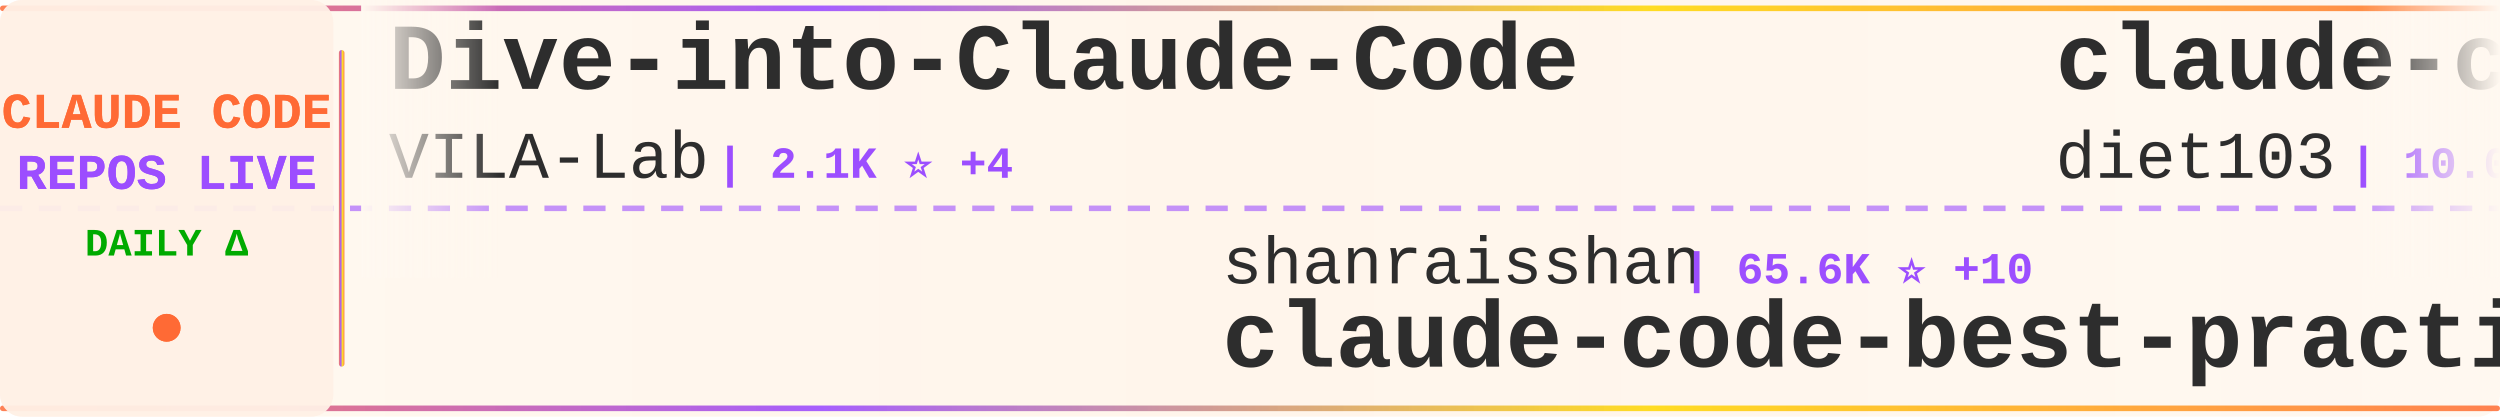
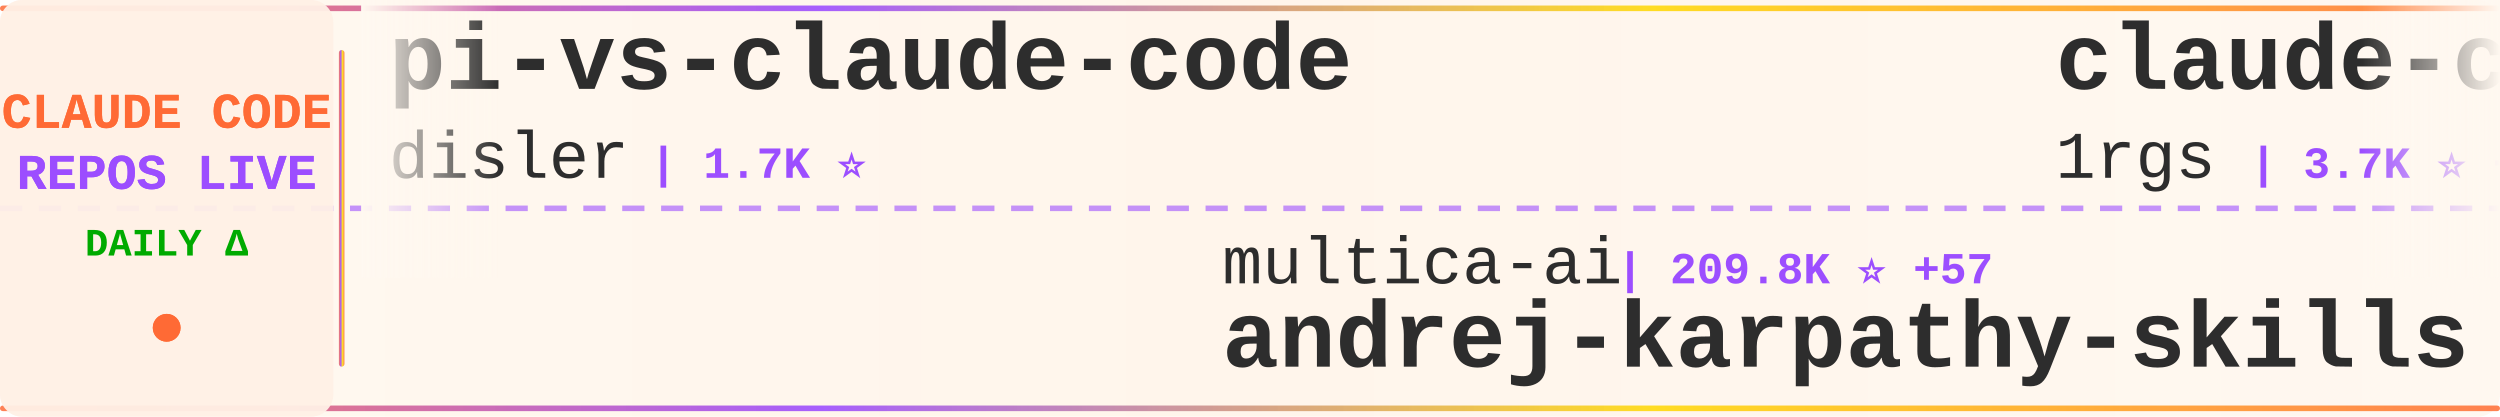
<svg xmlns="http://www.w3.org/2000/svg" width="900" height="150">
  <defs>
    <linearGradient id="tickerBg" x1="0%" y1="0%" x2="100%" y2="0%">
      <stop offset="0%" style="stop-color:#fff8f0;stop-opacity:0.98" />
      <stop offset="50%" style="stop-color:#fff5eb;stop-opacity:1" />
      <stop offset="100%" style="stop-color:#fff8f0;stop-opacity:0.98" />
    </linearGradient>
    <linearGradient id="borderGrad" x1="0%" y1="0%" x2="100%" y2="0%">
      <stop offset="0%" style="stop-color:#FF6B35;stop-opacity:0.85">
        <animate attributeName="stop-opacity" values="0.85;1;0.85" dur="2s" repeatCount="indefinite" />
      </stop>
      <stop offset="33%" style="stop-color:#9C4EFF;stop-opacity:0.9">
        <animate attributeName="stop-opacity" values="0.9;1;0.9" dur="2.2s" repeatCount="indefinite" />
      </stop>
      <stop offset="66%" style="stop-color:#FFD700;stop-opacity:0.85">
        <animate attributeName="stop-opacity" values="0.85;1;0.85" dur="1.8s" repeatCount="indefinite" />
      </stop>
      <stop offset="100%" style="stop-color:#FF6B35;stop-opacity:0.85">
        <animate attributeName="stop-opacity" values="0.85;1;0.85" dur="2s" repeatCount="indefinite" />
      </stop>
    </linearGradient>
    <filter id="textGlow">
      <feGaussianBlur stdDeviation="0.15" result="coloredBlur" />
      <feMerge>
        <feMergeNode in="coloredBlur" />
        <feMergeNode in="SourceGraphic" />
      </feMerge>
    </filter>
    <filter id="metricGlow">
      <feGaussianBlur stdDeviation="0.2" result="coloredBlur" />
      <feMerge>
        <feMergeNode in="coloredBlur" />
        <feMergeNode in="SourceGraphic" />
      </feMerge>
    </filter>
    <linearGradient id="leftFade" x1="0%" y1="0%" x2="100%" y2="0%">
      <stop offset="0%" style="stop-color:#fff8f0;stop-opacity:1" />
      <stop offset="100%" style="stop-color:#fff8f0;stop-opacity:0" />
    </linearGradient>
    <linearGradient id="rightFade" x1="0%" y1="0%" x2="100%" y2="0%">
      <stop offset="0%" style="stop-color:#fff8f0;stop-opacity:0" />
      <stop offset="100%" style="stop-color:#fff8f0;stop-opacity:1" />
    </linearGradient>
  </defs>
  <rect width="900" height="150" fill="url(#tickerBg)" rx="8" />
  <rect x="0" y="2" width="900" height="2" fill="url(#borderGrad)" rx="1" />
  <rect x="0" y="146" width="900" height="2" fill="url(#borderGrad)" rx="1" />
  <line x1="0" y1="75" x2="900" y2="75" stroke="#9C4EFF" stroke-width="2" stroke-dasharray="8 6" opacity="0.6" />
  <rect x="0" y="0" width="120" height="150" fill="#fff0e6" opacity="0.95" rx="8" />
  <text x="60" y="46" font-family="'Courier New', monospace" font-size="18" font-weight="bold" fill="#FF6B35" text-anchor="middle" filter="url(#textGlow)">
    CLAUDE CODE
  </text>
  <text x="60" y="68" font-family="'Courier New', monospace" font-size="18" font-weight="bold" fill="#9C4EFF" text-anchor="middle" filter="url(#textGlow)">
    REPOS LIVE
  </text>
  <text x="60" y="92" font-family="'Courier New', monospace" font-size="14" font-weight="bold" fill="#00aa00" text-anchor="middle">
    DAILY Δ
  </text>
  <circle cx="60" cy="118" r="5" fill="#FF6B35" filter="url(#metricGlow)">
    <animate attributeName="r" values="4;6;4" dur="1.5s" repeatCount="indefinite" />
    <animate attributeName="opacity" values="0.6;1;0.6" dur="1.5s" repeatCount="indefinite" />
  </circle>
  <rect x="122" y="18" width="2" height="114" fill="url(#borderGrad)" rx="1" />
  <clipPath id="tickerClip">
    <rect x="130" y="0" width="770" height="150" />
  </clipPath>
  <g clip-path="url(#tickerClip)">
    <g id="tickerItems">
      <animateTransform attributeName="transform" attributeType="XML" type="translate" from="0 0" to="-3000 0" dur="54s" repeatCount="indefinite" />
      <g transform="translate(0, 0)">
-         <text x="140" y="32" font-family="'Courier New', monospace" font-size="34" font-weight="bold" fill="#2d2d2d">Dive-into-Claude-Code</text>
-         <text x="140" y="64" font-family="'Courier New', monospace" font-size="24" font-weight="normal" fill="#2d2d2d" opacity="1.0">VILA-Lab</text>
-         <text x="258" y="64" font-family="'Courier New', monospace" font-size="16" font-weight="bold" fill="#9C4EFF"> | 2.1K ⭐ +4</text>
+         <text x="140" y="32" font-family="'Courier New', monospace" font-size="34" font-weight="bold" fill="#2d2d2d">pi-vs-claude-code</text>
+         <text x="140" y="64" font-family="'Courier New', monospace" font-size="24" font-weight="normal" fill="#2d2d2d" opacity="1.0">disler</text>
+         <text x="234" y="64" font-family="'Courier New', monospace" font-size="16" font-weight="bold" fill="#9C4EFF"> | 1.7K ⭐</text>
      </g>
      <g transform="translate(300, 0)">
-         <text x="140" y="102" font-family="'Courier New', monospace" font-size="24" font-weight="normal" fill="#2d2d2d" opacity="1.0">shanraisshan</text>
-         <text x="306" y="102" font-family="'Courier New', monospace" font-size="16" font-weight="bold" fill="#9C4EFF"> | 65.6K ⭐ +10</text>
-         <text x="140" y="132" font-family="'Courier New', monospace" font-size="34" font-weight="bold" fill="#2d2d2d">claude-code-best-practic...</text>
+         <text x="140" y="102" font-family="'Courier New', monospace" font-size="24" font-weight="normal" fill="#2d2d2d" opacity="1.0">multica-ai</text>
+         <text x="282" y="102" font-family="'Courier New', monospace" font-size="16" font-weight="bold" fill="#9C4EFF"> | 209.8K ⭐ +57</text>
+         <text x="140" y="132" font-family="'Courier New', monospace" font-size="34" font-weight="bold" fill="#2d2d2d">andrej-karpathy-skills</text>
      </g>
      <g transform="translate(600, 0)">
-         <text x="140" y="32" font-family="'Courier New', monospace" font-size="34" font-weight="bold" fill="#2d2d2d">claude-code-infrastructu...</text>
-         <text x="140" y="64" font-family="'Courier New', monospace" font-size="24" font-weight="normal" fill="#2d2d2d" opacity="1.0">diet103</text>
-         <text x="246" y="64" font-family="'Courier New', monospace" font-size="16" font-weight="bold" fill="#9C4EFF"> | 10.0K ⭐</text>
+         <text x="140" y="32" font-family="'Courier New', monospace" font-size="34" font-weight="bold" fill="#2d2d2d">claude-code-proxy</text>
+         <text x="140" y="64" font-family="'Courier New', monospace" font-size="24" font-weight="normal" fill="#2d2d2d" opacity="1.0">1rgs</text>
+         <text x="210" y="64" font-family="'Courier New', monospace" font-size="16" font-weight="bold" fill="#9C4EFF"> | 3.7K ⭐ +2</text>
      </g>
      <g transform="translate(900, 0)">
-         <text x="140" y="102" font-family="'Courier New', monospace" font-size="24" font-weight="normal" fill="#2d2d2d" opacity="1.0">nicedreamzapp</text>
-         <text x="318" y="102" font-family="'Courier New', monospace" font-size="16" font-weight="bold" fill="#9C4EFF"> | 3.3K ⭐</text>
-         <text x="140" y="132" font-family="'Courier New', monospace" font-size="34" font-weight="bold" fill="#2d2d2d">claude-code-local</text>
+         <text x="140" y="102" font-family="'Courier New', monospace" font-size="24" font-weight="normal" fill="#2d2d2d" opacity="1.0">claude-code-best</text>
+         <text x="354" y="102" font-family="'Courier New', monospace" font-size="16" font-weight="bold" fill="#9C4EFF"> | 22.4K ⭐ +4</text>
+         <text x="140" y="132" font-family="'Courier New', monospace" font-size="34" font-weight="bold" fill="#2d2d2d">claude-code</text>
      </g>
      <g transform="translate(1200, 0)">
-         <text x="140" y="32" font-family="'Courier New', monospace" font-size="34" font-weight="bold" fill="#2d2d2d">skills</text>
-         <text x="140" y="64" font-family="'Courier New', monospace" font-size="24" font-weight="normal" fill="#2d2d2d" opacity="1.0">anthropics</text>
-         <text x="282" y="64" font-family="'Courier New', monospace" font-size="16" font-weight="bold" fill="#9C4EFF"> | 173.4K ⭐ +101</text>
+         <text x="140" y="32" font-family="'Courier New', monospace" font-size="34" font-weight="bold" fill="#2d2d2d">claude-code</text>
+         <text x="140" y="64" font-family="'Courier New', monospace" font-size="24" font-weight="normal" fill="#2d2d2d" opacity="1.0">mehmoodosman</text>
+         <text x="306" y="64" font-family="'Courier New', monospace" font-size="16" font-weight="bold" fill="#9C4EFF"> | 173 ⭐</text>
      </g>
      <g transform="translate(1500, 0)">
-         <text x="140" y="102" font-family="'Courier New', monospace" font-size="24" font-weight="normal" fill="#2d2d2d" opacity="1.0">liuup</text>
-         <text x="222" y="102" font-family="'Courier New', monospace" font-size="16" font-weight="bold" fill="#9C4EFF"> | 3.9K ⭐ +3</text>
-         <text x="140" y="132" font-family="'Courier New', monospace" font-size="34" font-weight="bold" fill="#2d2d2d">claude-code-analysis</text>
+         <text x="140" y="102" font-family="'Courier New', monospace" font-size="24" font-weight="normal" fill="#2d2d2d" opacity="1.0">anthropics</text>
+         <text x="282" y="102" font-family="'Courier New', monospace" font-size="16" font-weight="bold" fill="#9C4EFF"> | 6.2K ⭐ +4</text>
+         <text x="140" y="132" font-family="'Courier New', monospace" font-size="34" font-weight="bold" fill="#2d2d2d">claude-code-security-rev...</text>
      </g>
      <g transform="translate(1800, 0)">
-         <text x="140" y="32" font-family="'Courier New', monospace" font-size="34" font-weight="bold" fill="#2d2d2d">Claude-code</text>
-         <text x="140" y="64" font-family="'Courier New', monospace" font-size="24" font-weight="normal" fill="#2d2d2d" opacity="1.0">zstmfhy</text>
-         <text x="246" y="64" font-family="'Courier New', monospace" font-size="16" font-weight="bold" fill="#9C4EFF"> | 189 ⭐</text>
+         <text x="140" y="32" font-family="'Courier New', monospace" font-size="34" font-weight="bold" fill="#2d2d2d">oh-my-claudecode</text>
+         <text x="140" y="64" font-family="'Courier New', monospace" font-size="24" font-weight="normal" fill="#2d2d2d" opacity="1.0">Yeachan-Heo</text>
+         <text x="294" y="64" font-family="'Courier New', monospace" font-size="16" font-weight="bold" fill="#9C4EFF"> | 39.0K ⭐ +7</text>
      </g>
      <g transform="translate(2100, 0)">
-         <text x="140" y="102" font-family="'Courier New', monospace" font-size="24" font-weight="normal" fill="#2d2d2d" opacity="1.0">musistudio</text>
-         <text x="282" y="102" font-family="'Courier New', monospace" font-size="16" font-weight="bold" fill="#9C4EFF"> | 37.0K ⭐ +11</text>
-         <text x="140" y="132" font-family="'Courier New', monospace" font-size="34" font-weight="bold" fill="#2d2d2d">claude-code-router</text>
+         <text x="140" y="102" font-family="'Courier New', monospace" font-size="24" font-weight="normal" fill="#2d2d2d" opacity="1.0">VoltAgent</text>
+         <text x="270" y="102" font-family="'Courier New', monospace" font-size="16" font-weight="bold" fill="#9C4EFF"> | 24.8K ⭐ +3</text>
+         <text x="140" y="132" font-family="'Courier New', monospace" font-size="34" font-weight="bold" fill="#2d2d2d">awesome-claude-code-suba...</text>
      </g>
      <g transform="translate(2400, 0)">
-         <text x="140" y="32" font-family="'Courier New', monospace" font-size="34" font-weight="bold" fill="#2d2d2d">Claude-Code</text>
-         <text x="140" y="64" font-family="'Courier New', monospace" font-size="24" font-weight="normal" fill="#2d2d2d" opacity="1.0">pengchengneo</text>
-         <text x="306" y="64" font-family="'Courier New', monospace" font-size="16" font-weight="bold" fill="#9C4EFF"> | 1.8K ⭐ +3</text>
+         <text x="140" y="32" font-family="'Courier New', monospace" font-size="34" font-weight="bold" fill="#2d2d2d">learn-claude-code</text>
+         <text x="140" y="64" font-family="'Courier New', monospace" font-size="24" font-weight="normal" fill="#2d2d2d" opacity="1.0">shareAI-lab</text>
+         <text x="294" y="64" font-family="'Courier New', monospace" font-size="16" font-weight="bold" fill="#9C4EFF"> | 76.0K ⭐ +18</text>
      </g>
      <g transform="translate(2700, 0)">
-         <text x="140" y="102" font-family="'Courier New', monospace" font-size="24" font-weight="normal" fill="#2d2d2d" opacity="1.0">OrcaWhisper</text>
-         <text x="294" y="102" font-family="'Courier New', monospace" font-size="16" font-weight="bold" fill="#9C4EFF"> | 92 ⭐</text>
-         <text x="140" y="132" font-family="'Courier New', monospace" font-size="34" font-weight="bold" fill="#2d2d2d">Claude-Code</text>
+         <text x="140" y="102" font-family="'Courier New', monospace" font-size="24" font-weight="normal" fill="#2d2d2d" opacity="1.0">davila7</text>
+         <text x="246" y="102" font-family="'Courier New', monospace" font-size="16" font-weight="bold" fill="#9C4EFF"> | 30.5K ⭐ +2</text>
+         <text x="140" y="132" font-family="'Courier New', monospace" font-size="34" font-weight="bold" fill="#2d2d2d">claude-code-templates</text>
      </g>
      <g transform="translate(3000, 0)">
-         <text x="140" y="32" font-family="'Courier New', monospace" font-size="34" font-weight="bold" fill="#2d2d2d">Dive-into-Claude-Code</text>
-         <text x="140" y="64" font-family="'Courier New', monospace" font-size="24" font-weight="normal" fill="#2d2d2d" opacity="1.0">VILA-Lab</text>
-         <text x="258" y="64" font-family="'Courier New', monospace" font-size="16" font-weight="bold" fill="#9C4EFF"> | 2.1K ⭐ +4</text>
+         <text x="140" y="32" font-family="'Courier New', monospace" font-size="34" font-weight="bold" fill="#2d2d2d">pi-vs-claude-code</text>
+         <text x="140" y="64" font-family="'Courier New', monospace" font-size="24" font-weight="normal" fill="#2d2d2d" opacity="1.0">disler</text>
+         <text x="234" y="64" font-family="'Courier New', monospace" font-size="16" font-weight="bold" fill="#9C4EFF"> | 1.7K ⭐</text>
      </g>
      <g transform="translate(3300, 0)">
-         <text x="140" y="102" font-family="'Courier New', monospace" font-size="24" font-weight="normal" fill="#2d2d2d" opacity="1.0">shanraisshan</text>
-         <text x="306" y="102" font-family="'Courier New', monospace" font-size="16" font-weight="bold" fill="#9C4EFF"> | 65.6K ⭐ +10</text>
-         <text x="140" y="132" font-family="'Courier New', monospace" font-size="34" font-weight="bold" fill="#2d2d2d">claude-code-best-practic...</text>
+         <text x="140" y="102" font-family="'Courier New', monospace" font-size="24" font-weight="normal" fill="#2d2d2d" opacity="1.0">multica-ai</text>
+         <text x="282" y="102" font-family="'Courier New', monospace" font-size="16" font-weight="bold" fill="#9C4EFF"> | 209.8K ⭐ +57</text>
+         <text x="140" y="132" font-family="'Courier New', monospace" font-size="34" font-weight="bold" fill="#2d2d2d">andrej-karpathy-skills</text>
      </g>
      <g transform="translate(3600, 0)">
-         <text x="140" y="32" font-family="'Courier New', monospace" font-size="34" font-weight="bold" fill="#2d2d2d">claude-code-infrastructu...</text>
-         <text x="140" y="64" font-family="'Courier New', monospace" font-size="24" font-weight="normal" fill="#2d2d2d" opacity="1.0">diet103</text>
-         <text x="246" y="64" font-family="'Courier New', monospace" font-size="16" font-weight="bold" fill="#9C4EFF"> | 10.0K ⭐</text>
+         <text x="140" y="32" font-family="'Courier New', monospace" font-size="34" font-weight="bold" fill="#2d2d2d">claude-code-proxy</text>
+         <text x="140" y="64" font-family="'Courier New', monospace" font-size="24" font-weight="normal" fill="#2d2d2d" opacity="1.0">1rgs</text>
+         <text x="210" y="64" font-family="'Courier New', monospace" font-size="16" font-weight="bold" fill="#9C4EFF"> | 3.7K ⭐ +2</text>
      </g>
      <g transform="translate(3900, 0)">
-         <text x="140" y="102" font-family="'Courier New', monospace" font-size="24" font-weight="normal" fill="#2d2d2d" opacity="1.0">nicedreamzapp</text>
-         <text x="318" y="102" font-family="'Courier New', monospace" font-size="16" font-weight="bold" fill="#9C4EFF"> | 3.3K ⭐</text>
-         <text x="140" y="132" font-family="'Courier New', monospace" font-size="34" font-weight="bold" fill="#2d2d2d">claude-code-local</text>
+         <text x="140" y="102" font-family="'Courier New', monospace" font-size="24" font-weight="normal" fill="#2d2d2d" opacity="1.0">claude-code-best</text>
+         <text x="354" y="102" font-family="'Courier New', monospace" font-size="16" font-weight="bold" fill="#9C4EFF"> | 22.4K ⭐ +4</text>
+         <text x="140" y="132" font-family="'Courier New', monospace" font-size="34" font-weight="bold" fill="#2d2d2d">claude-code</text>
      </g>
    </g>
  </g>
  <rect x="130" y="0" width="50" height="100" fill="url(#leftFade)" />
  <rect x="850" y="0" width="50" height="100" fill="url(#rightFade)" />
</svg>
